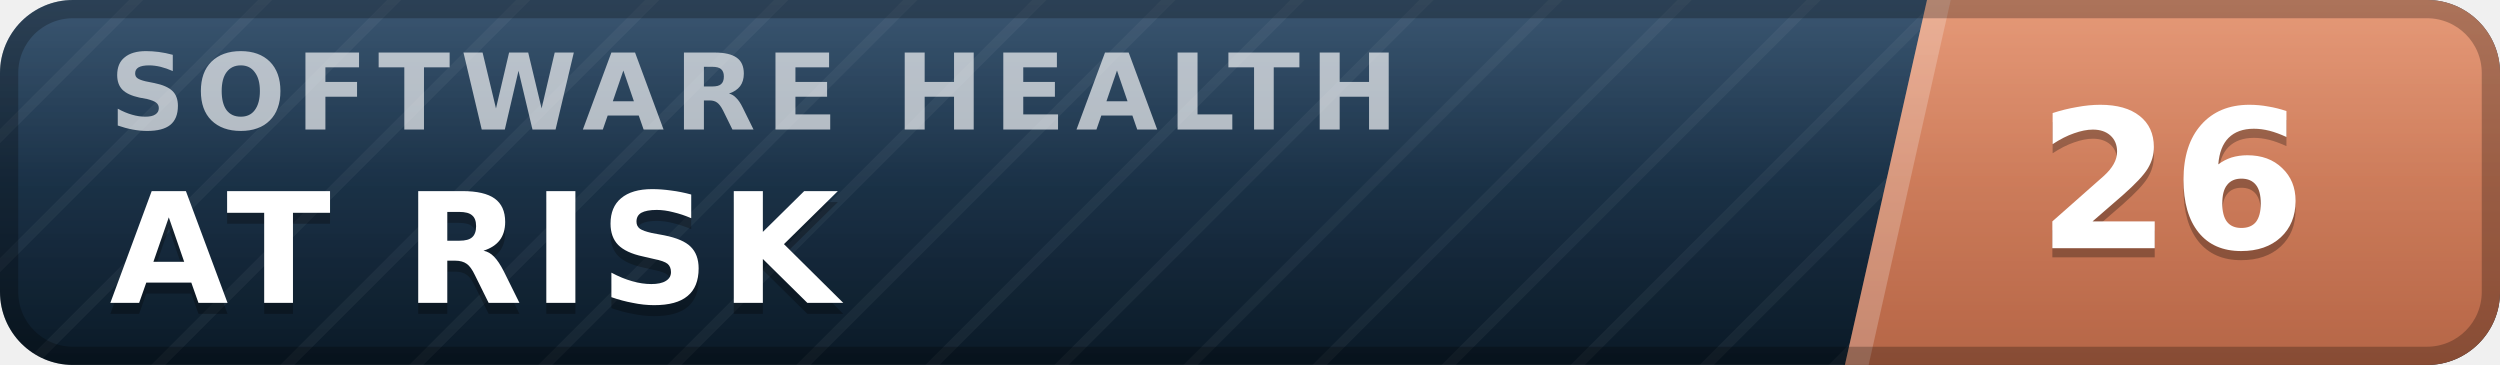
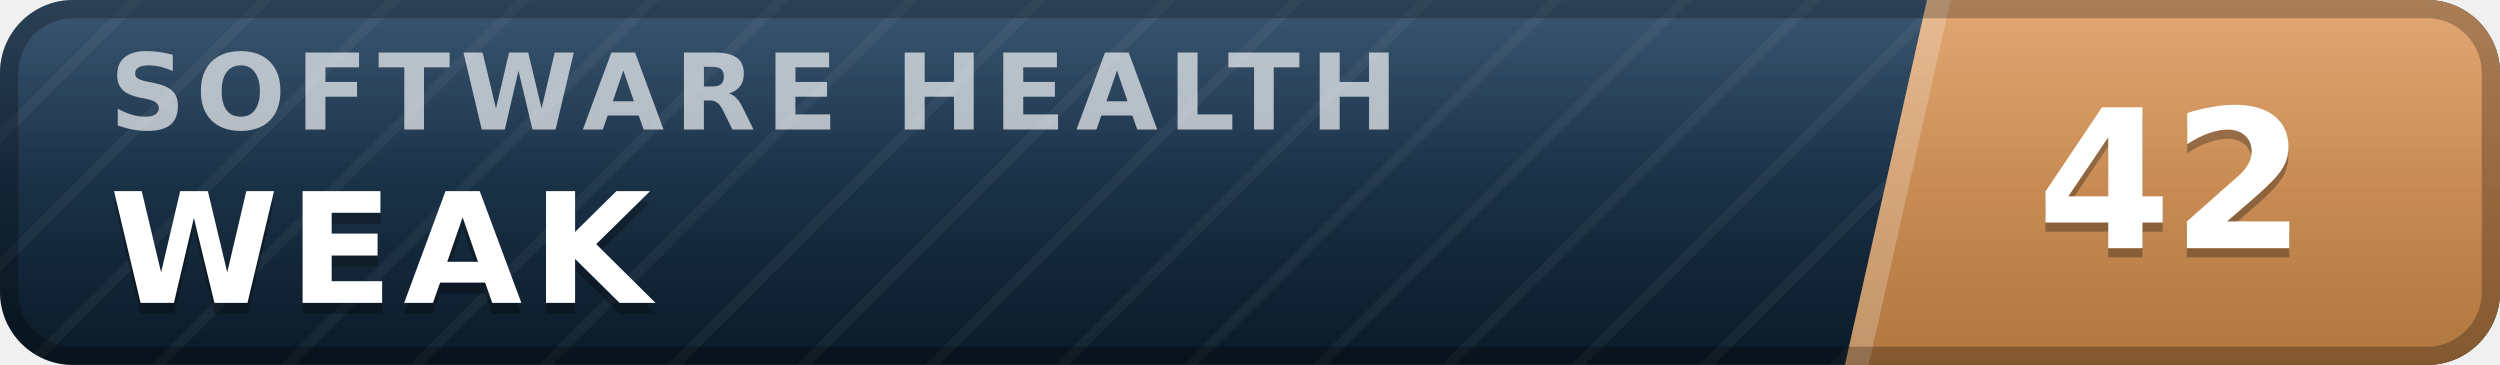
- <svg xmlns="http://www.w3.org/2000/svg" width="137" height="20" viewBox="0 0 137 20" role="img" aria-label="inspect.software software health index 26 of 100, at risk" font-family="Verdana,DejaVu Sans,Geneva,sans-serif">
+ <svg xmlns="http://www.w3.org/2000/svg" width="137" height="20" viewBox="0 0 137 20" role="img" aria-label="inspect.software software health index 42 of 100, weak" font-family="Verdana,DejaVu Sans,Geneva,sans-serif">
  <defs>
    <linearGradient id="plate" x1="0" y1="0" x2="0" y2="1">
      <stop offset="0" stop-color="#1d3d5c" />
      <stop offset="1" stop-color="#0a1926" />
    </linearGradient>
    <linearGradient id="endplate" x1="0" y1="0" x2="0" y2="1">
-       <stop offset="0" stop-color="#e18a64" />
-       <stop offset="1" stop-color="#b56546" />
+       <stop offset="0" stop-color="#dd9a5e" />
+       <stop offset="1" stop-color="#b0763f" />
    </linearGradient>
    <linearGradient id="gloss" x1="0" y1="0" x2="0" y2="1">
      <stop offset="0" stop-color="#fff" stop-opacity=".13" />
      <stop offset=".5" stop-color="#fff" stop-opacity=".03" />
      <stop offset="1" stop-color="#fff" stop-opacity="0" />
    </linearGradient>
    <pattern id="guilloche" width="5" height="5" patternUnits="userSpaceOnUse" patternTransform="rotate(45)">
      <line x1="0" y1="0" x2="0" y2="5" stroke="#fff" stroke-opacity=".045" stroke-width="1.1" />
    </pattern>
    <clipPath id="rounded">
      <rect width="137" height="20" rx="4" />
    </clipPath>
  </defs>
  <g clip-path="url(#rounded)">
    <rect width="137" height="20" fill="url(#plate)" />
    <rect width="137" height="20" fill="url(#guilloche)" />
    <polygon points="105.6,0 137,0 137,20 101.1,20" fill="url(#endplate)" />
    <polygon points="105.6,0 106.9,0 102.4,20 101.1,20" fill="#fff" fill-opacity=".22" />
    <text x="6.0" y="7.1" font-size="5.8" letter-spacing="0.55" fill="#fff" fill-opacity=".66" font-weight="bold" textLength="76.3" lengthAdjust="spacing">SOFTWARE HEALTH</text>
-     <text x="6.0" y="17.2" font-size="8.4" fill="#000" fill-opacity=".3" font-weight="bold" letter-spacing="0.55" textLength="43.3" lengthAdjust="spacing">AT RISK</text>
-     <text x="6.0" y="16.6" font-size="8.4" fill="#fff" font-weight="bold" letter-spacing="0.55" textLength="43.3" lengthAdjust="spacing">AT RISK</text>
-     <text x="119.0" y="14.1" font-size="10.6" fill="#000" fill-opacity=".3" font-weight="bold" text-anchor="middle">26</text>
-     <text x="119.0" y="13.6" font-size="10.6" fill="#fff" font-weight="bold" text-anchor="middle">26</text>
+     <text x="6.0" y="17.2" font-size="8.4" fill="#000" fill-opacity=".3" font-weight="bold" letter-spacing="0.55" textLength="30.3" lengthAdjust="spacing">WEAK</text>
+     <text x="6.0" y="16.6" font-size="8.4" fill="#fff" font-weight="bold" letter-spacing="0.55" textLength="30.3" lengthAdjust="spacing">WEAK</text>
+     <text x="119.0" y="14.1" font-size="10.6" fill="#000" fill-opacity=".3" font-weight="bold" text-anchor="middle">42</text>
+     <text x="119.0" y="13.6" font-size="10.6" fill="#fff" font-weight="bold" text-anchor="middle">42</text>
    <rect width="137" height="20" fill="url(#gloss)" />
  </g>
  <rect x=".5" y=".5" width="136" height="19" rx="3.5" fill="none" stroke="#000" stroke-opacity=".25" />
</svg>
